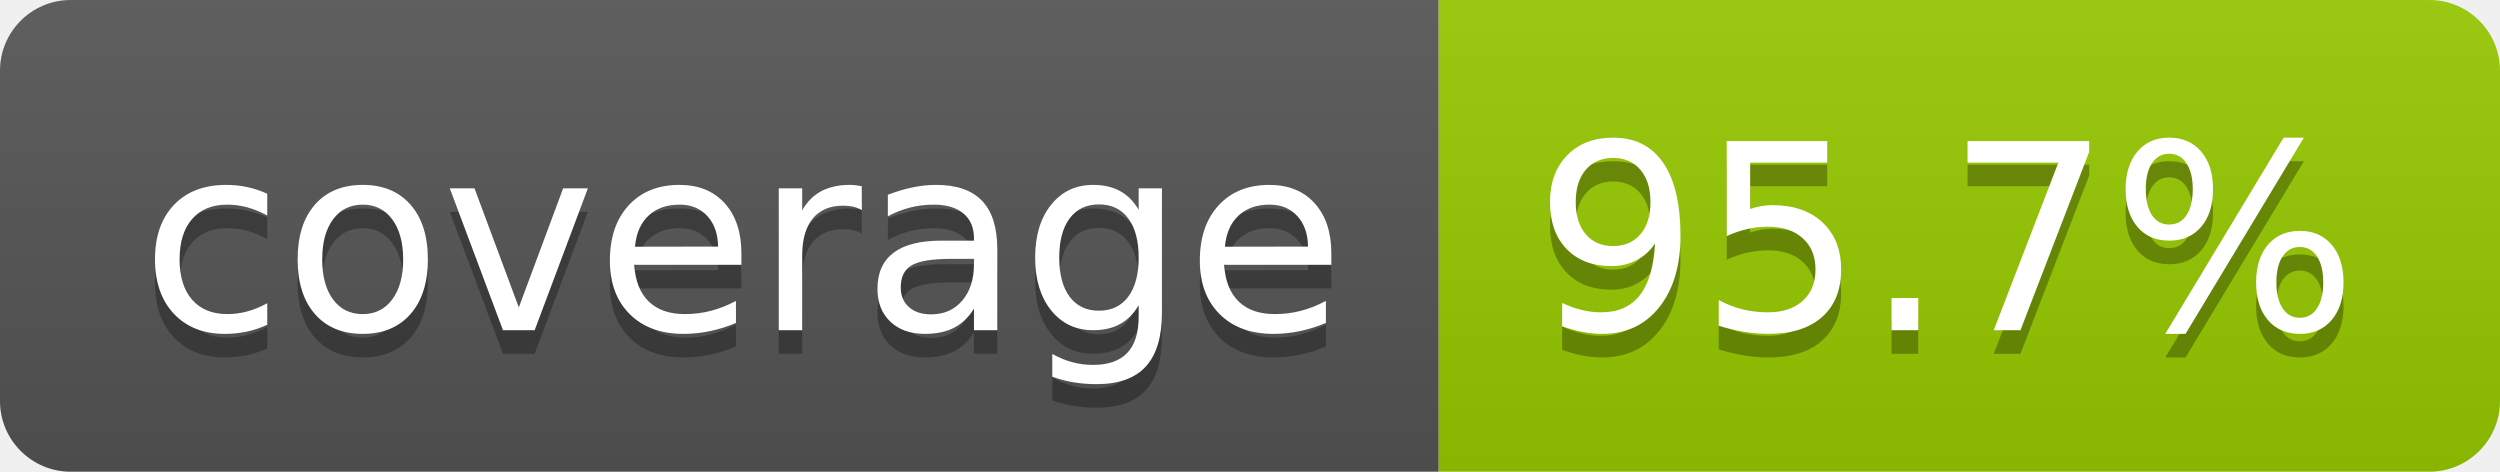
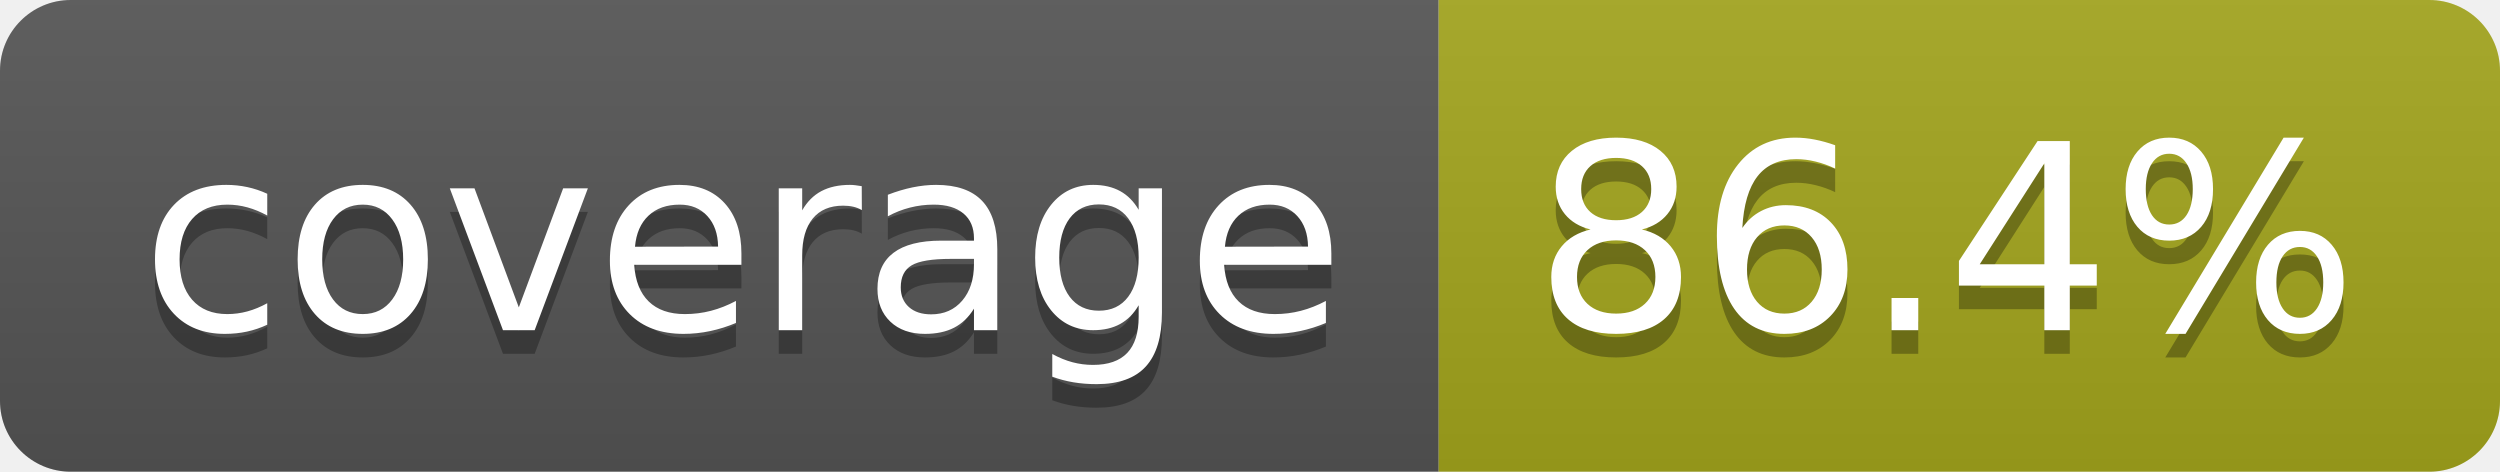
- <svg xmlns="http://www.w3.org/2000/svg" width="106" height="20" role="img" aria-label="coverage: 95.7%">
+ <svg xmlns="http://www.w3.org/2000/svg" width="106" height="20" role="img" aria-label="coverage: 86.4%">
  <linearGradient id="s" x2="0" y2="100%">
    <stop offset="0" stop-color="#bbb" stop-opacity=".1" />
    <stop offset="1" stop-opacity=".1" />
  </linearGradient>
  <clipPath id="r">
    <rect width="106" height="20" rx="3" fill="#fff" />
  </clipPath>
  <g clip-path="url(#r)">
    <rect width="61" height="20" fill="#555" />
-     <rect x="61" width="45" height="20" fill="#97ca00" />
+     <rect x="61" width="45" height="20" fill="#a4a61d" />
    <rect width="106" height="20" fill="url(#s)" />
  </g>
  <g fill="#fff" text-anchor="middle" font-family="Verdana,Geneva,DejaVu Sans,sans-serif" text-rendering="geometricPrecision" font-size="110">
    <text aria-hidden="true" x="315" y="150" fill="#010101" fill-opacity=".3" transform="scale(.1)" textLength="510">coverage</text>
    <text x="315" y="140" transform="scale(.1)" fill="#fff" textLength="510">coverage</text>
-     <text aria-hidden="true" x="825" y="150" fill="#010101" fill-opacity=".3" transform="scale(.1)" textLength="350">95.7%</text>
-     <text x="825" y="140" transform="scale(.1)" fill="#fff" textLength="350">95.7%</text>
+     <text aria-hidden="true" x="825" y="150" fill="#010101" fill-opacity=".3" transform="scale(.1)" textLength="350">86.4%</text>
+     <text x="825" y="140" transform="scale(.1)" fill="#fff" textLength="350">86.4%</text>
  </g>
</svg>
